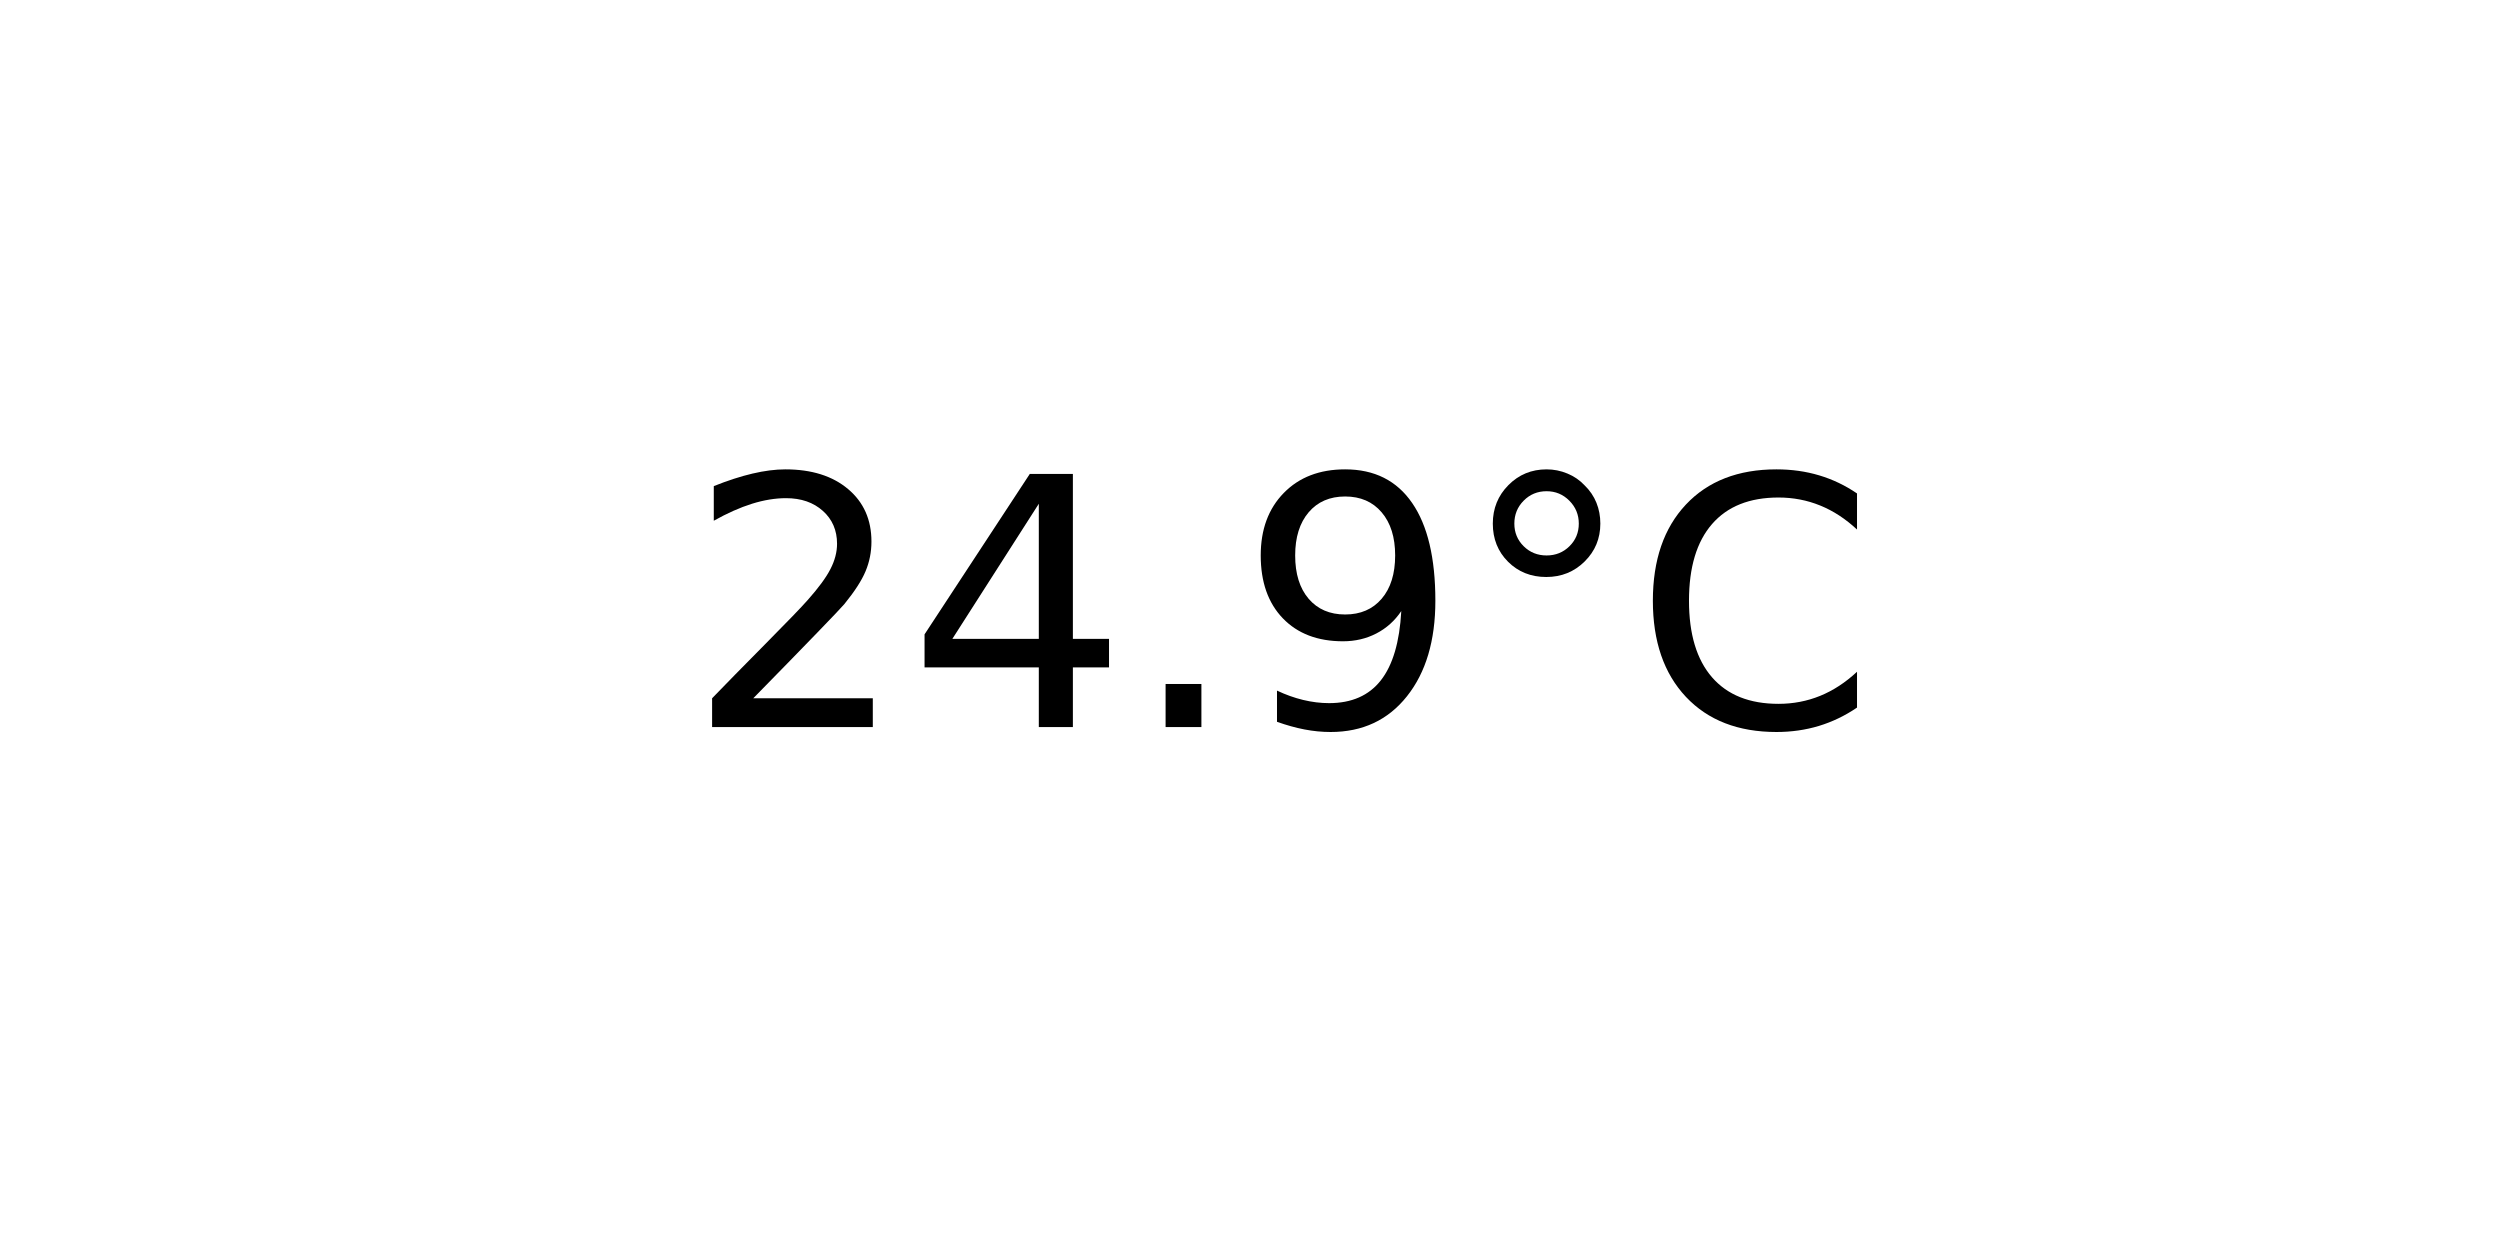
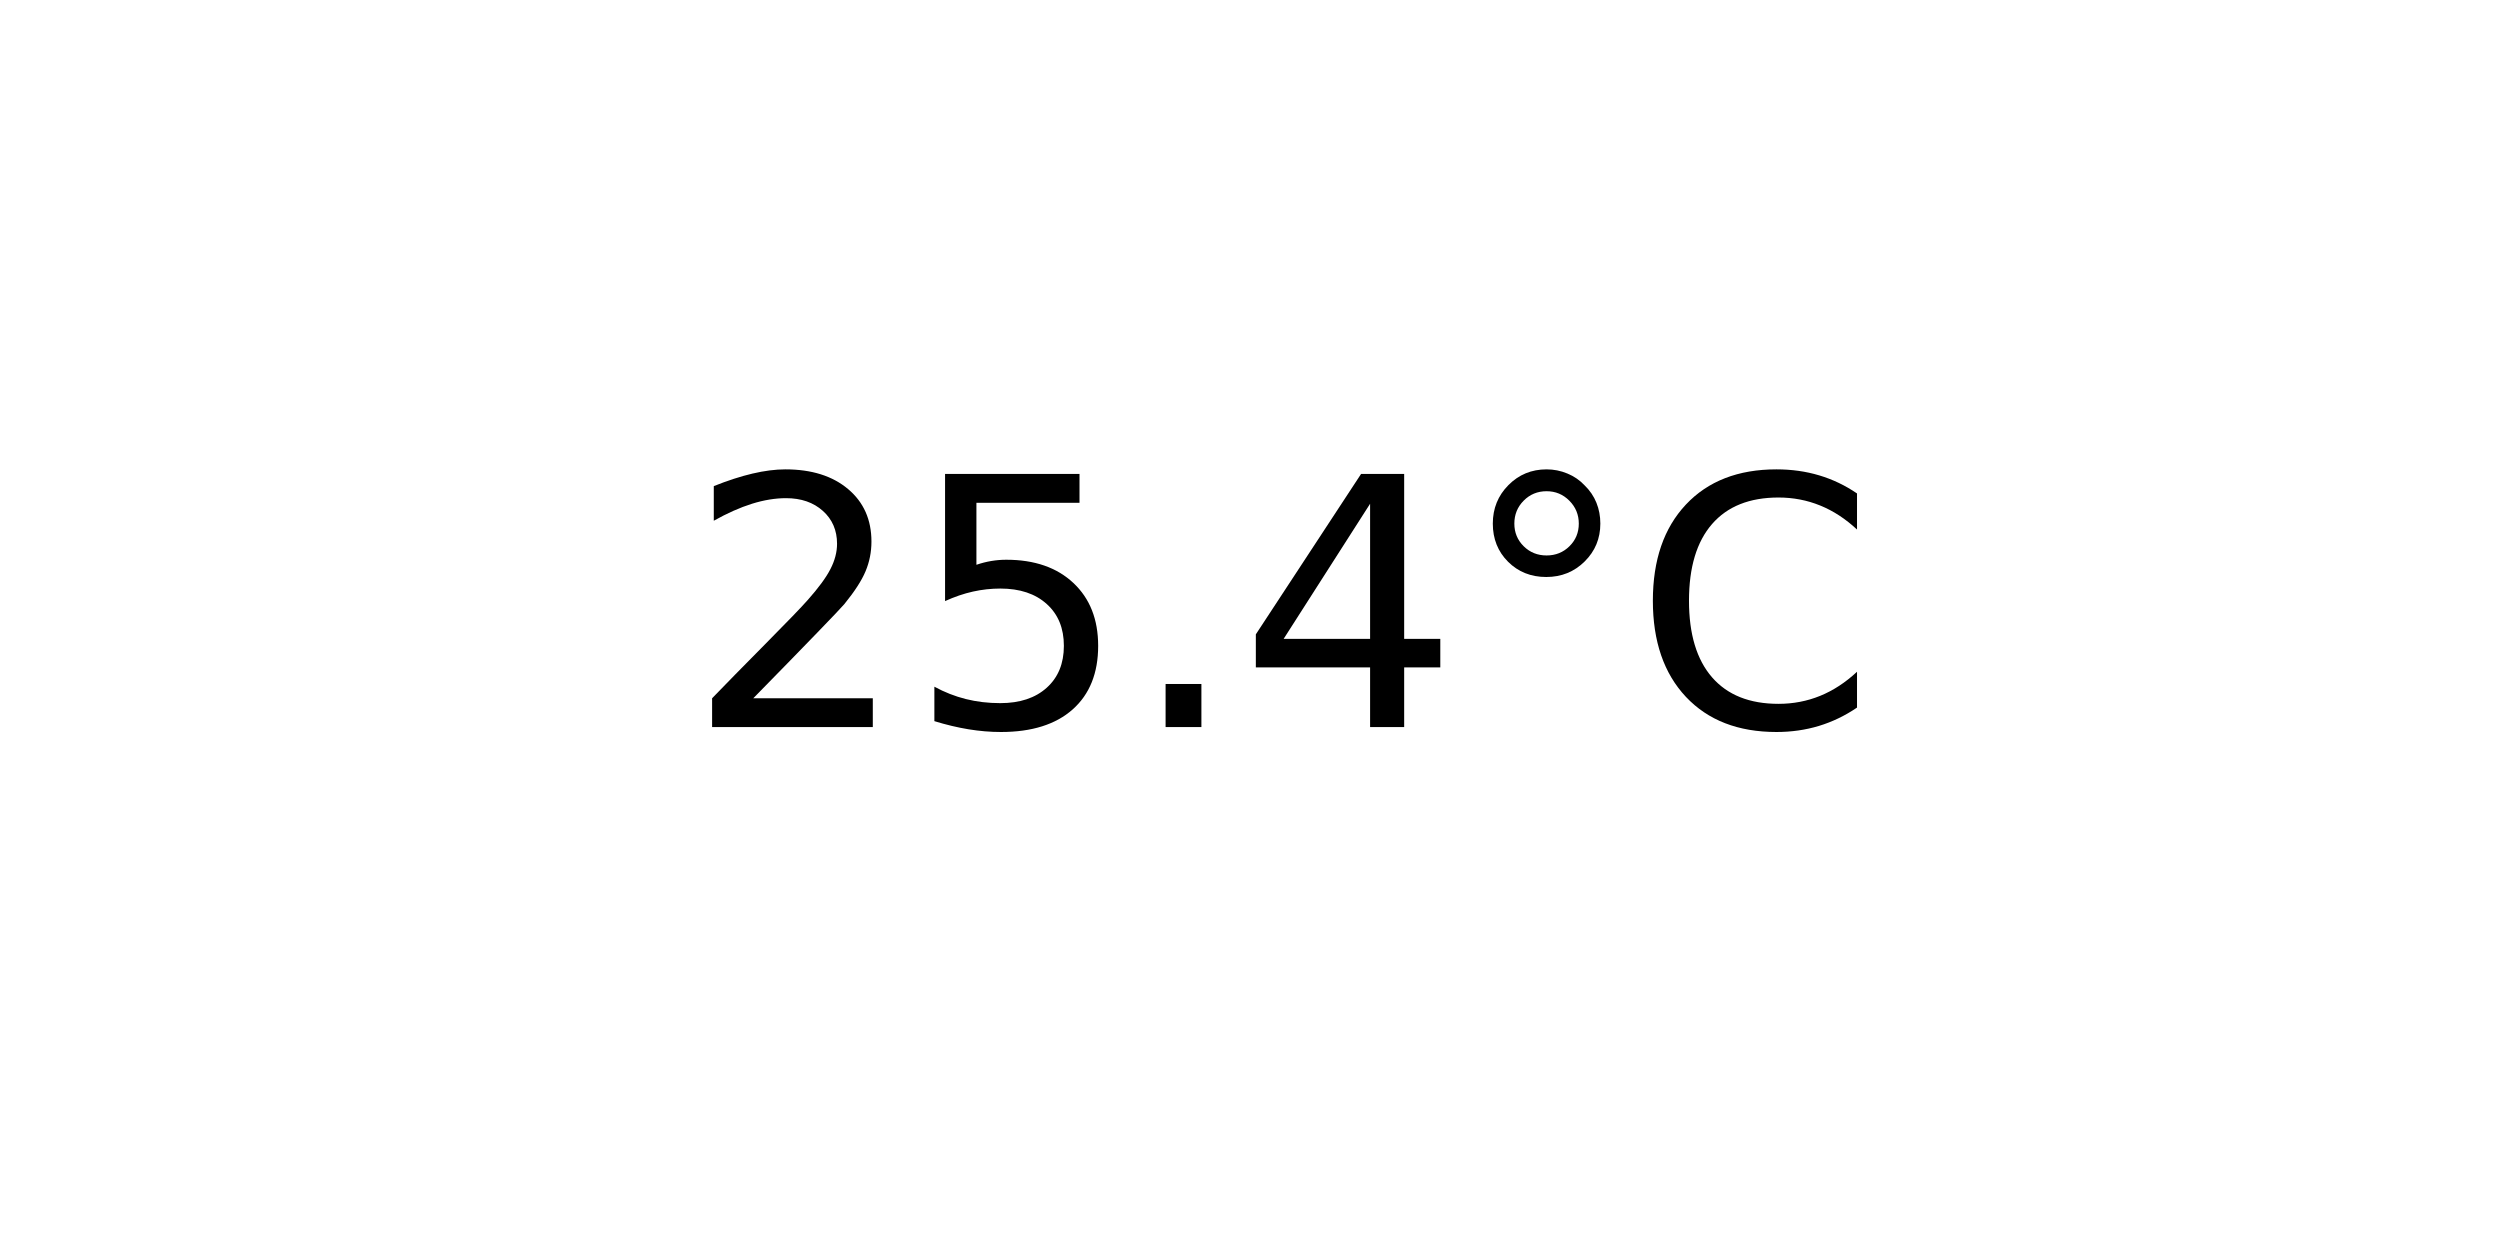
<svg xmlns="http://www.w3.org/2000/svg" xmlns:xlink="http://www.w3.org/1999/xlink" width="72pt" height="36pt" viewBox="0 0 72 36" version="1.1">
  <defs>
    <style type="text/css">*{stroke-linejoin: round; stroke-linecap: butt}</style>
  </defs>
  <g id="figure_1">
    <g id="axes_1">
      <g id="text_1">
        <g transform="translate(19.77578 20.93937) scale(0.1 -0.1)">
          <defs>
            <path id="DejaVuSans-32" d="M 1228 531  L 3431 531  L 3431 0  L 469 0  L 469 531  Q 828 903 1448 1529  Q 2069 2156 2228 2338  Q 2531 2678 2651 2914  Q 2772 3150 2772 3378  Q 2772 3750 2511 3984  Q 2250 4219 1831 4219  Q 1534 4219 1204 4116  Q 875 4013 500 3803  L 500 4441  Q 881 4594 1212 4672  Q 1544 4750 1819 4750  Q 2544 4750 2975 4387  Q 3406 4025 3406 3419  Q 3406 3131 3298 2873  Q 3191 2616 2906 2266  Q 2828 2175 2409 1742  Q 1991 1309 1228 531  z " transform="scale(0.015625)" />
+             <path id="DejaVuSans-35" d="M 691 4666  L 3169 4666  L 3169 4134  L 1269 4134  L 1269 2991  Q 1406 3038 1543 3061  Q 1681 3084 1819 3084  Q 2600 3084 3056 2656  Q 3513 2228 3513 1497  Q 3513 744 3044 326  Q 2575 -91 1722 -91  Q 1428 -91 1123 -41  Q 819 9 494 109  L 494 744  Q 775 591 1075 516  Q 1375 441 1709 441  Q 2250 441 2565 725  Q 2881 1009 2881 1497  Q 2881 1984 2565 2268  Q 2250 2553 1709 2553  Q 1456 2553 1204 2497  Q 953 2441 691 2322  L 691 4666  z " transform="scale(0.015625)" />
+             <path id="DejaVuSans-2e" d="M 684 794  L 1344 794  L 1344 0  L 684 0  L 684 794  z " transform="scale(0.015625)" />
            <path id="DejaVuSans-34" d="M 2419 4116  L 825 1625  L 2419 1625  L 2419 4116  z M 2253 4666  L 3047 4666  L 3047 1625  L 3713 1625  L 3713 1100  L 3047 1100  L 3047 0  L 2419 0  L 2419 1100  L 313 1100  L 313 1709  L 2253 4666  z " transform="scale(0.015625)" />
-             <path id="DejaVuSans-2e" d="M 684 794  L 1344 794  L 1344 0  L 684 0  L 684 794  z " transform="scale(0.015625)" />
-             <path id="DejaVuSans-39" d="M 703 97  L 703 672  Q 941 559 1184 500  Q 1428 441 1663 441  Q 2288 441 2617 861  Q 2947 1281 2994 2138  Q 2813 1869 2534 1725  Q 2256 1581 1919 1581  Q 1219 1581 811 2004  Q 403 2428 403 3163  Q 403 3881 828 4315  Q 1253 4750 1959 4750  Q 2769 4750 3195 4129  Q 3622 3509 3622 2328  Q 3622 1225 3098 567  Q 2575 -91 1691 -91  Q 1453 -91 1209 -44  Q 966 3 703 97  z M 1959 2075  Q 2384 2075 2632 2365  Q 2881 2656 2881 3163  Q 2881 3666 2632 3958  Q 2384 4250 1959 4250  Q 1534 4250 1286 3958  Q 1038 3666 1038 3163  Q 1038 2656 1286 2365  Q 1534 2075 1959 2075  z " transform="scale(0.015625)" />
            <path id="DejaVuSans-b0" d="M 1600 4347  Q 1350 4347 1178 4173  Q 1006 4000 1006 3750  Q 1006 3503 1178 3333  Q 1350 3163 1600 3163  Q 1850 3163 2022 3333  Q 2194 3503 2194 3750  Q 2194 3997 2020 4172  Q 1847 4347 1600 4347  z M 1600 4750  Q 1800 4750 1984 4673  Q 2169 4597 2303 4453  Q 2447 4313 2519 4134  Q 2591 3956 2591 3750  Q 2591 3338 2302 3052  Q 2013 2766 1594 2766  Q 1172 2766 890 3047  Q 609 3328 609 3750  Q 609 4169 896 4459  Q 1184 4750 1600 4750  z " transform="scale(0.015625)" />
            <path id="DejaVuSans-43" d="M 4122 4306  L 4122 3641  Q 3803 3938 3442 4084  Q 3081 4231 2675 4231  Q 1875 4231 1450 3742  Q 1025 3253 1025 2328  Q 1025 1406 1450 917  Q 1875 428 2675 428  Q 3081 428 3442 575  Q 3803 722 4122 1019  L 4122 359  Q 3791 134 3420 21  Q 3050 -91 2638 -91  Q 1578 -91 968 557  Q 359 1206 359 2328  Q 359 3453 968 4101  Q 1578 4750 2638 4750  Q 3056 4750 3426 4639  Q 3797 4528 4122 4306  z " transform="scale(0.015625)" />
          </defs>
          <use xlink:href="#DejaVuSans-32" />
-           <use xlink:href="#DejaVuSans-34" x="63.623" />
+           <use xlink:href="#DejaVuSans-35" x="63.623" />
          <use xlink:href="#DejaVuSans-2e" x="127.246" />
-           <use xlink:href="#DejaVuSans-39" x="159.033" />
+           <use xlink:href="#DejaVuSans-34" x="159.033" />
          <use xlink:href="#DejaVuSans-b0" x="222.656" />
          <use xlink:href="#DejaVuSans-43" x="272.656" />
        </g>
      </g>
    </g>
  </g>
</svg>
